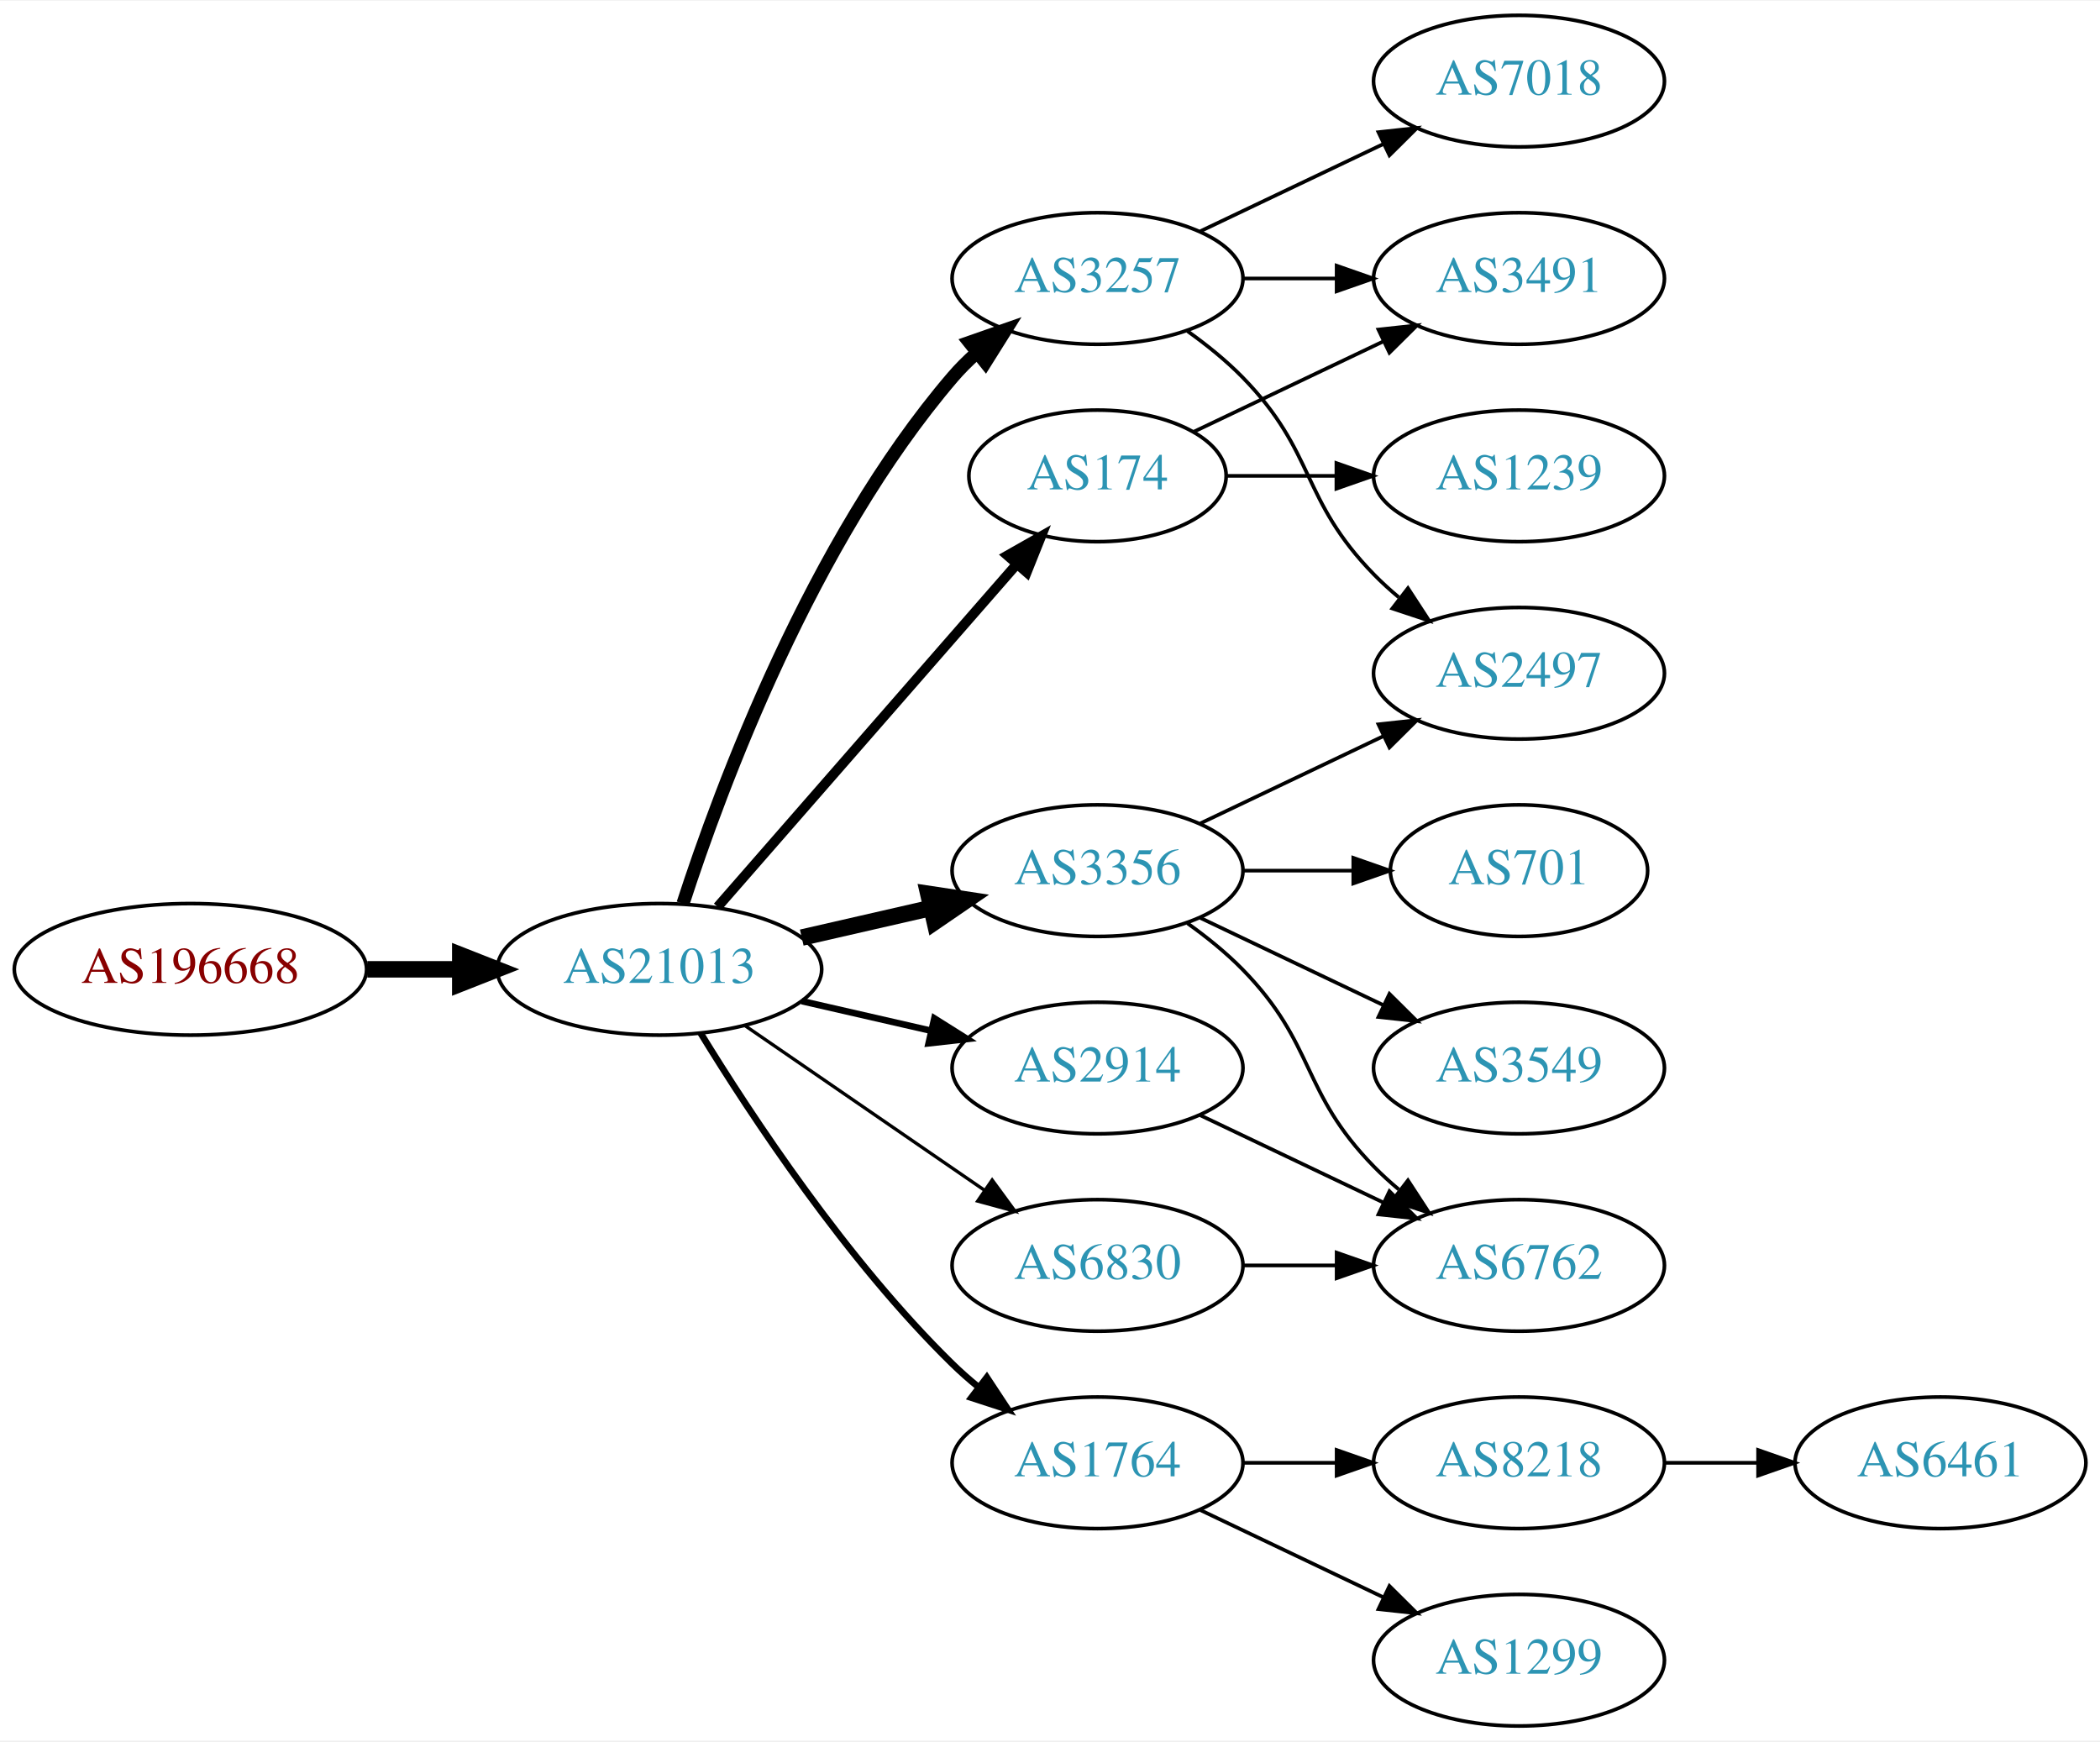
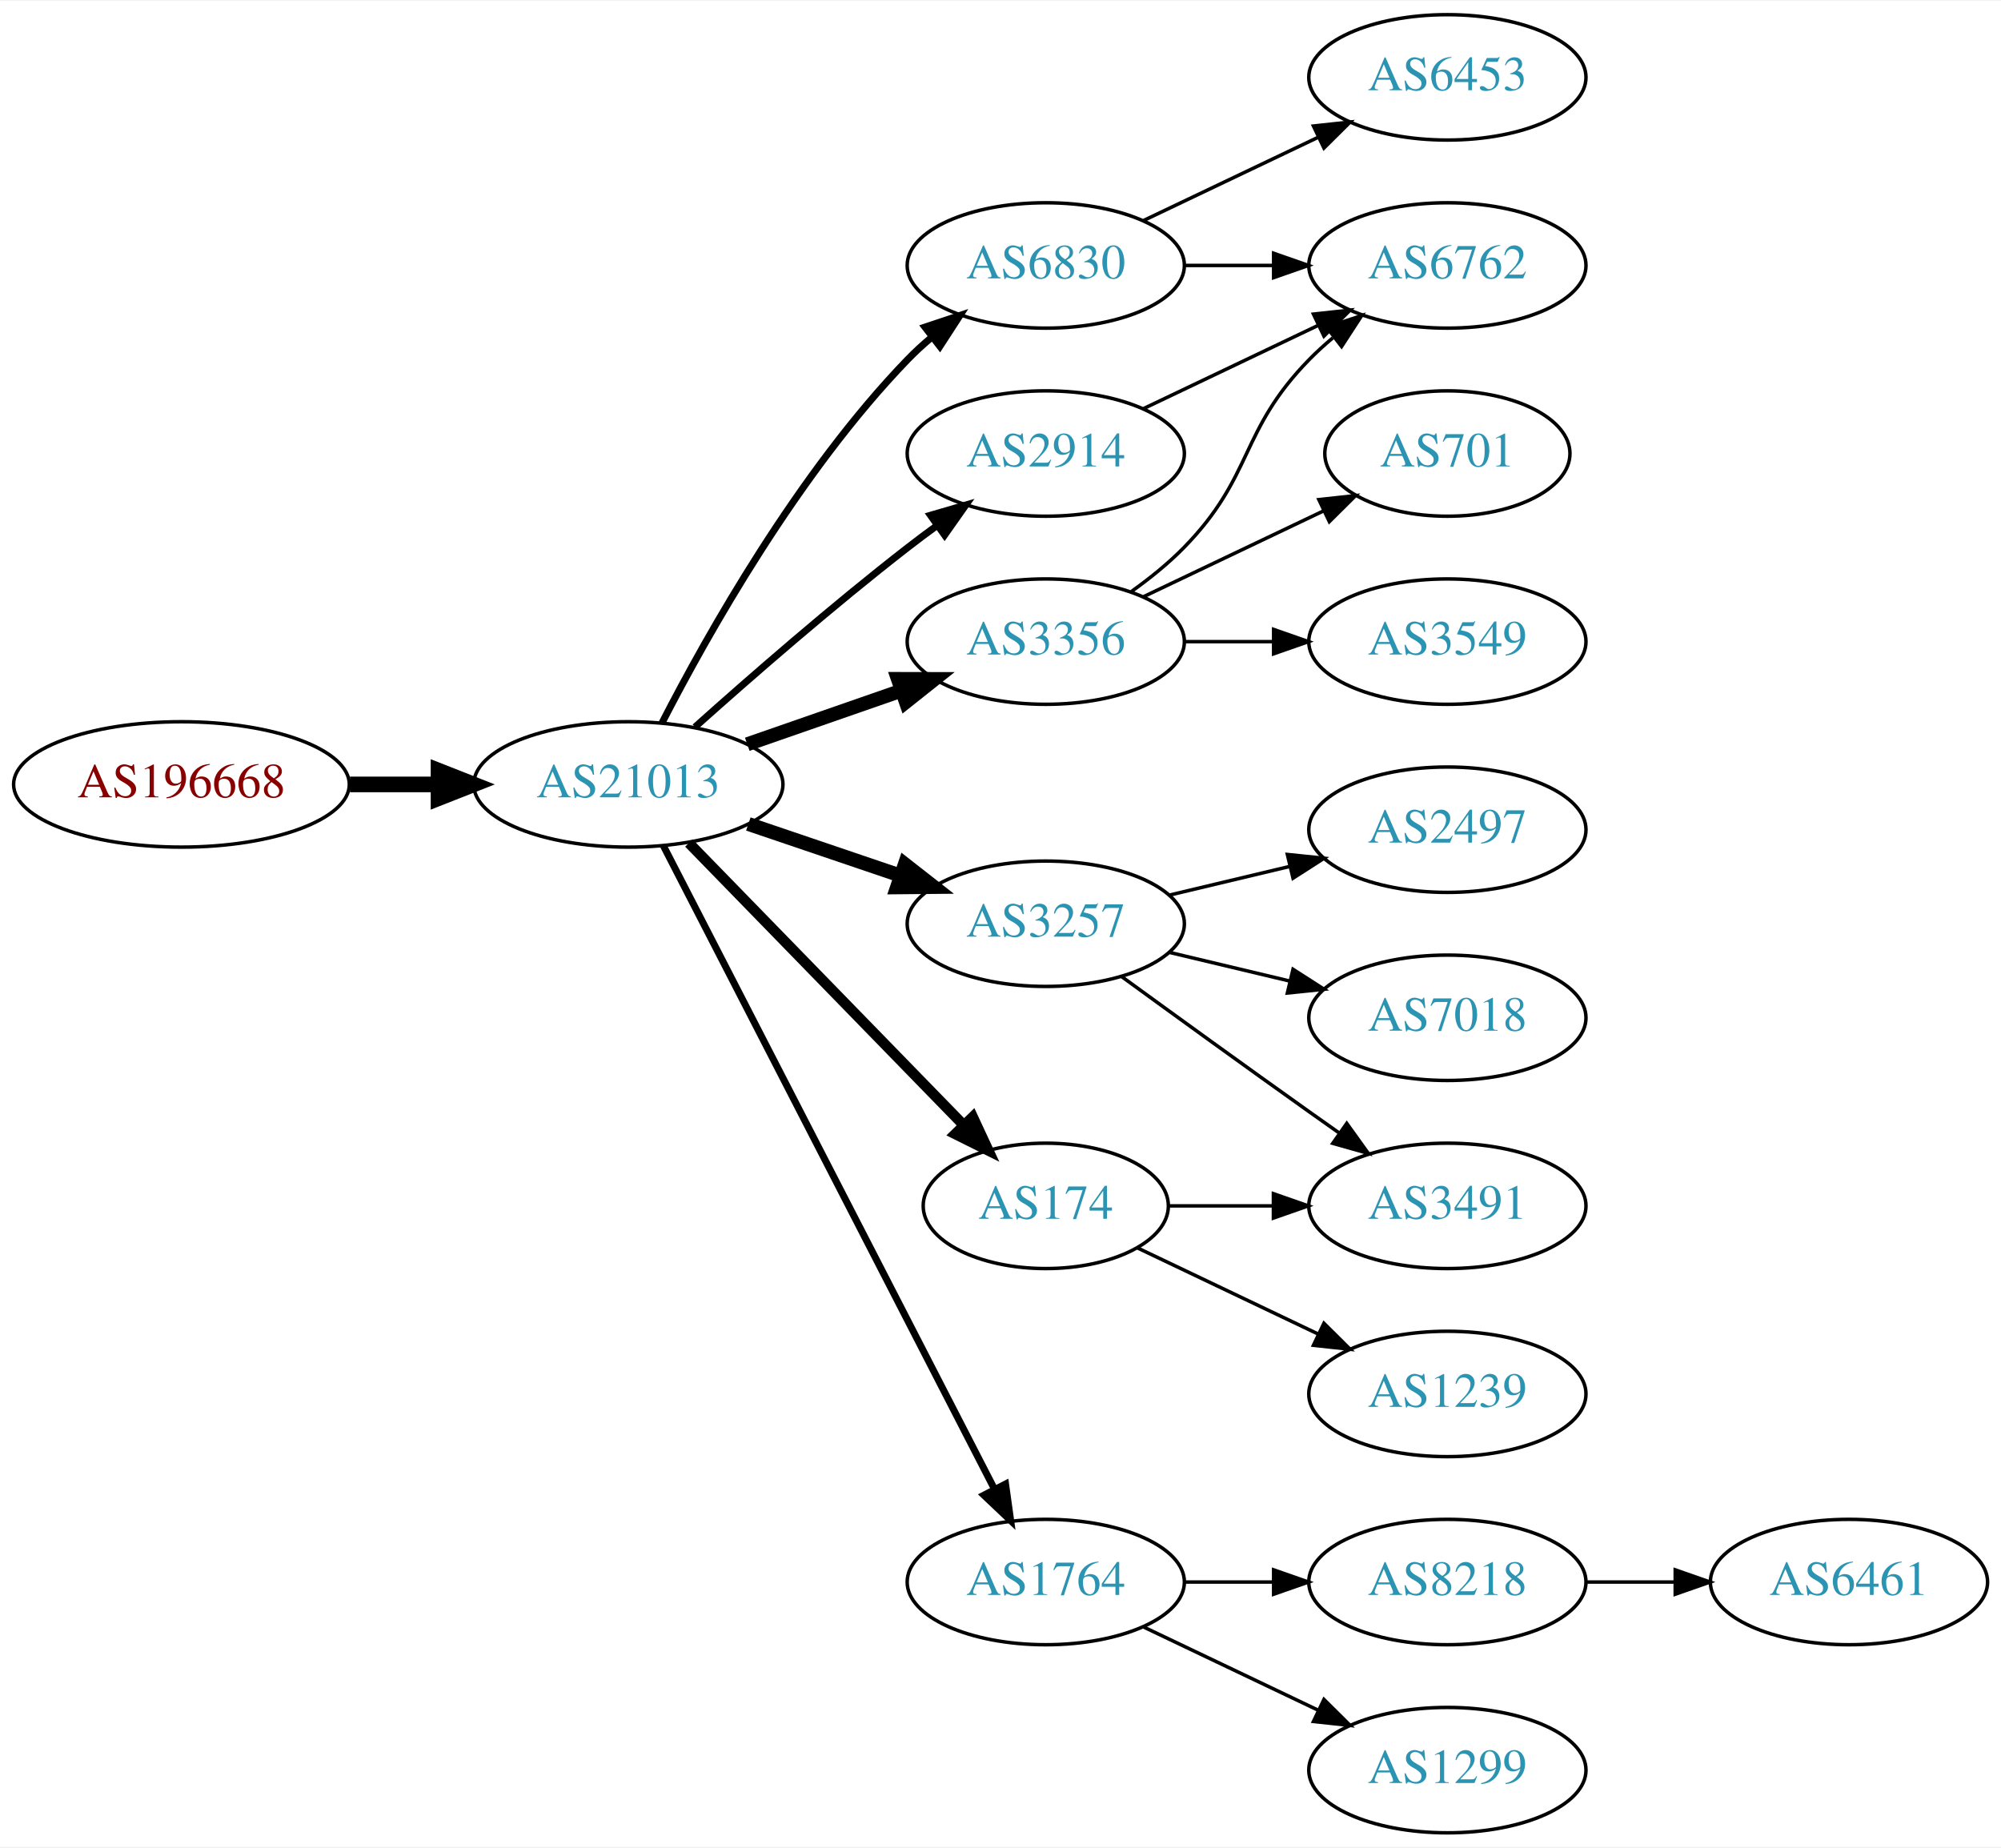
- <svg xmlns="http://www.w3.org/2000/svg" xmlns:xlink="http://www.w3.org/1999/xlink" width="574pt" height="476pt" viewBox="0.00 0.00 574.46 476.00">
-   <g id="graph0" class="graph" transform="scale(1 1) rotate(0) translate(4 472)">
-     <polygon fill="white" stroke="none" points="-4,4 -4,-472 570.463,-472 570.463,4 -4,4" />
+ <svg xmlns="http://www.w3.org/2000/svg" xmlns:xlink="http://www.w3.org/1999/xlink" width="574pt" height="530pt" viewBox="0.00 0.00 574.46 530.00">
+   <g id="graph0" class="graph" transform="scale(1 1) rotate(0) translate(4 526)">
+     <polygon fill="white" stroke="none" points="-4,4 -4,-526 570.463,-526 570.463,4 -4,4" />
    <g id="node1" class="node">
      <g id="a_node1">
        <a xlink:href="/asn/196668" xlink:title="AS196668 ~ LISEC Holding GmbH [AT]">
-           <ellipse fill="#ffffff" stroke="black" cx="48.096" cy="-207" rx="48.192" ry="18" />
-           <text text-anchor="middle" x="48.096" y="-203.3" font-family="Times,serif" font-size="14.00" fill="#880000">AS196668</text>
+           <ellipse fill="#ffffff" stroke="black" cx="48.096" cy="-301" rx="48.192" ry="18" />
+           <text text-anchor="middle" x="48.096" y="-297.3" font-family="Times,serif" font-size="14.00" fill="#880000">AS196668</text>
        </a>
      </g>
    </g>
    <g id="node2" class="node">
      <g id="a_node2">
        <a xlink:href="/asn/21013" xlink:title="AS21013 ~ Wels, AT [AT]">
-           <ellipse fill="#ffffff" stroke="black" cx="176.388" cy="-207" rx="44.393" ry="18" />
-           <text text-anchor="middle" x="176.388" y="-203.3" font-family="Times,serif" font-size="14.00" fill="#2c94b3">AS21013</text>
+           <ellipse fill="#ffffff" stroke="black" cx="176.388" cy="-301" rx="44.393" ry="18" />
+           <text text-anchor="middle" x="176.388" y="-297.3" font-family="Times,serif" font-size="14.00" fill="#2c94b3">AS21013</text>
        </a>
      </g>
    </g>
    <g id="edge1" class="edge">
-       <path fill="none" stroke="black" stroke-width="4.5" d="M96.481,-207C104.742,-207 113.386,-207 121.799,-207" />
-       <polygon fill="black" stroke="black" stroke-width="4.5" points="121.904,-210.938 131.904,-207 121.904,-203.063 121.904,-210.938" />
+       <path fill="none" stroke="black" stroke-width="4.5" d="M96.481,-301C104.742,-301 113.386,-301 121.799,-301" />
+       <polygon fill="black" stroke="black" stroke-width="4.5" points="121.904,-304.938 131.904,-301 121.904,-297.063 121.904,-304.938" />
    </g>
    <g id="node3" class="node">
      <g id="a_node3">
-         <a xlink:href="/asn/3356" xlink:title="AS3356 ~ Level 3 Parent, LLC [US]">
-           <ellipse fill="#ffffff" stroke="black" cx="296.23" cy="-234" rx="39.794" ry="18" />
-           <text text-anchor="middle" x="296.23" y="-230.3" font-family="Times,serif" font-size="14.00" fill="#2c94b3">AS3356</text>
+         <a xlink:href="/asn/2914" xlink:title="AS2914 ~ NTT America, Inc. [US]">
+           <ellipse fill="#ffffff" stroke="black" cx="296.23" cy="-396" rx="39.794" ry="18" />
+           <text text-anchor="middle" x="296.23" y="-392.3" font-family="Times,serif" font-size="14.00" fill="#2c94b3">AS2914</text>
        </a>
      </g>
    </g>
    <g id="edge2" class="edge">
-       <path fill="none" stroke="black" stroke-width="4.5" d="M215.322,-215.692C226.563,-218.267 238.976,-221.111 250.599,-223.774" />
-       <polygon fill="black" stroke="black" stroke-width="4.5" points="249.934,-227.661 260.56,-226.057 251.692,-219.985 249.934,-227.661" />
+       <path fill="none" stroke="black" stroke-width="2" d="M195.514,-317.471C211.292,-331.585 234.96,-352.23 256.584,-369 259.318,-371.121 262.204,-373.278 265.116,-375.401" />
+       <polygon fill="black" stroke="black" stroke-width="2" points="263.117,-378.274 273.289,-381.236 267.184,-372.577 263.117,-378.274" />
    </g>
    <g id="node4" class="node">
      <g id="a_node4">
-         <a xlink:href="/asn/2914" xlink:title="AS2914 ~ NTT America, Inc. [US]">
-           <ellipse fill="#ffffff" stroke="black" cx="296.23" cy="-180" rx="39.794" ry="18" />
-           <text text-anchor="middle" x="296.23" y="-176.3" font-family="Times,serif" font-size="14.00" fill="#2c94b3">AS2914</text>
+         <a xlink:href="/asn/3257" xlink:title="AS3257 ~ GTT [DE]">
+           <ellipse fill="#ffffff" stroke="black" cx="296.23" cy="-261" rx="39.794" ry="18" />
+           <text text-anchor="middle" x="296.23" y="-257.3" font-family="Times,serif" font-size="14.00" fill="#2c94b3">AS3257</text>
        </a>
      </g>
    </g>
    <g id="edge3" class="edge">
-       <path fill="none" stroke="black" stroke-width="1.8" d="M215.322,-198.308C226.563,-195.733 238.976,-192.889 250.599,-190.226" />
-       <polygon fill="black" stroke="black" stroke-width="1.8" points="251.595,-193.588 260.56,-187.943 250.031,-186.765 251.595,-193.588" />
+       <path fill="none" stroke="black" stroke-width="4" d="M210.841,-289.645C224.442,-285.028 240.284,-279.651 254.546,-274.81" />
+       <polygon fill="black" stroke="black" stroke-width="4" points="255.775,-278.089 264.119,-271.56 253.525,-271.46 255.775,-278.089" />
    </g>
    <g id="node5" class="node">
      <g id="a_node5">
+         <a xlink:href="/asn/6830" xlink:title="AS6830 ~ LGI-UPC [AT]">
+           <ellipse fill="#ffffff" stroke="black" cx="296.23" cy="-450" rx="39.794" ry="18" />
+           <text text-anchor="middle" x="296.23" y="-446.3" font-family="Times,serif" font-size="14.00" fill="#2c94b3">AS6830</text>
+         </a>
+       </g>
+     </g>
+     <g id="edge4" class="edge">
+       <path fill="none" stroke="black" stroke-width="2" d="M186.046,-318.651C198.967,-343.802 225.17,-390.499 256.584,-423 258.663,-425.152 260.937,-427.24 263.308,-429.238" />
+       <polygon fill="black" stroke="black" stroke-width="2" points="261.545,-432.299 271.595,-435.65 265.828,-426.763 261.545,-432.299" />
+     </g>
+     <g id="node6" class="node">
+       <g id="a_node6">
        <a xlink:href="/asn/1764" xlink:title="AS1764 ~ NEXTLAYER-AS [AT]">
          <ellipse fill="#ffffff" stroke="black" cx="296.23" cy="-72" rx="39.794" ry="18" />
          <text text-anchor="middle" x="296.23" y="-68.3" font-family="Times,serif" font-size="14.00" fill="#2c94b3">AS1764</text>
        </a>
      </g>
    </g>
-     <g id="edge4" class="edge">
-       <path fill="none" stroke="black" stroke-width="1.8" d="M187.653,-189.56C201.462,-167.009 227.651,-127.278 256.584,-99 258.724,-96.908 261.041,-94.863 263.441,-92.894" />
-       <polygon fill="black" stroke="black" stroke-width="1.8" points="265.951,-95.382 271.782,-86.536 261.708,-89.815 265.951,-95.382" />
-     </g>
-     <g id="node6" class="node">
-       <g id="a_node6">
-         <a xlink:href="/asn/174" xlink:title="AS174 ~ Cogent Communications [US]">
-           <ellipse fill="#ffffff" stroke="black" cx="296.23" cy="-342" rx="35.194" ry="18" />
-           <text text-anchor="middle" x="296.23" y="-338.3" font-family="Times,serif" font-size="14.00" fill="#2c94b3">AS174</text>
-         </a>
-       </g>
-     </g>
    <g id="edge5" class="edge">
-       <path fill="none" stroke="black" stroke-width="2.7" d="M192.312,-224.098C212.967,-247.76 250.38,-290.62 273.956,-317.629" />
-       <polygon fill="black" stroke="black" stroke-width="2.7" points="271.582,-320.231 280.795,-325.463 276.856,-315.628 271.582,-320.231" />
+       <path fill="none" stroke="black" stroke-width="2" d="M186.439,-283.411C206.96,-243.532 257.128,-146.043 281.497,-98.687" />
+       <polygon fill="black" stroke="black" stroke-width="2" points="284.684,-100.142 286.148,-89.649 278.46,-96.939 284.684,-100.142" />
    </g>
    <g id="node7" class="node">
      <g id="a_node7">
-         <a xlink:href="/asn/3257" xlink:title="AS3257 ~ GTT [DE]">
-           <ellipse fill="#ffffff" stroke="black" cx="296.23" cy="-396" rx="39.794" ry="18" />
-           <text text-anchor="middle" x="296.23" y="-392.3" font-family="Times,serif" font-size="14.00" fill="#2c94b3">AS3257</text>
+         <a xlink:href="/asn/174" xlink:title="AS174 ~ Cogent Communications [US]">
+           <ellipse fill="#ffffff" stroke="black" cx="296.23" cy="-180" rx="35.194" ry="18" />
+           <text text-anchor="middle" x="296.23" y="-176.3" font-family="Times,serif" font-size="14.00" fill="#2c94b3">AS174</text>
        </a>
      </g>
    </g>
    <g id="edge6" class="edge">
-       <path fill="none" stroke="black" stroke-width="3.6" d="M182.835,-224.991C193.149,-256.816 218.011,-323.927 256.584,-369 258.529,-371.274 260.708,-373.449 263.012,-375.507" />
-       <polygon fill="black" stroke="black" stroke-width="3.6" points="261.182,-378.524 271.181,-382.027 265.549,-373.053 261.182,-378.524" />
+       <path fill="none" stroke="black" stroke-width="3" d="M193.773,-284.175C214.317,-263.081 249.633,-226.819 272.706,-203.127" />
+       <polygon fill="black" stroke="black" stroke-width="3" points="275.264,-205.518 279.733,-195.912 270.249,-200.634 275.264,-205.518" />
    </g>
    <g id="node8" class="node">
      <g id="a_node8">
-         <a xlink:href="/asn/6830" xlink:title="AS6830 ~ LGI-UPC [AT]">
-           <ellipse fill="#ffffff" stroke="black" cx="296.23" cy="-126" rx="39.794" ry="18" />
-           <text text-anchor="middle" x="296.23" y="-122.3" font-family="Times,serif" font-size="14.00" fill="#2c94b3">AS6830</text>
+         <a xlink:href="/asn/3356" xlink:title="AS3356 ~ Level 3 Parent, LLC [US]">
+           <ellipse fill="#ffffff" stroke="black" cx="296.23" cy="-342" rx="39.794" ry="18" />
+           <text text-anchor="middle" x="296.23" y="-338.3" font-family="Times,serif" font-size="14.00" fill="#2c94b3">AS3356</text>
        </a>
      </g>
    </g>
    <g id="edge7" class="edge">
-       <path fill="none" stroke="black" stroke-width="0.9" d="M199.83,-191.574C218.412,-178.802 244.972,-160.545 265.352,-146.537" />
-       <polygon fill="black" stroke="black" stroke-width="0.9" points="267.408,-149.371 273.666,-140.822 263.443,-143.602 267.408,-149.371" />
+       <path fill="none" stroke="black" stroke-width="4" d="M210.527,-312.53C224.244,-317.302 240.284,-322.883 254.693,-327.896" />
+       <polygon fill="black" stroke="black" stroke-width="4" points="253.765,-331.279 264.36,-331.26 256.065,-324.668 253.765,-331.279" />
    </g>
    <g id="node9" class="node">
      <g id="a_node9">
+         <a xlink:href="/asn/6762" xlink:title="AS6762 ~ TELECOM ITALIA SPARKLE S.p.A. [IT]">
+           <ellipse fill="#ffffff" stroke="black" cx="411.523" cy="-450" rx="39.794" ry="18" />
+           <text text-anchor="middle" x="411.523" y="-446.3" font-family="Times,serif" font-size="14.00" fill="#2c94b3">AS6762</text>
+         </a>
+       </g>
+     </g>
+     <g id="edge8" class="edge">
+       <path fill="none" stroke="black" d="M324.367,-408.934C339.361,-416.081 358.182,-425.052 374.405,-432.785" />
+       <polygon fill="black" stroke="black" points="373.075,-436.028 383.608,-437.171 376.087,-429.709 373.075,-436.028" />
+     </g>
+     <g id="node10" class="node">
+       <g id="a_node10">
        <a xlink:href="/asn/2497" xlink:title="AS2497 ~ Internet Initiative Japan Inc. [JP]">
          <ellipse fill="#ffffff" stroke="black" cx="411.523" cy="-288" rx="39.794" ry="18" />
          <text text-anchor="middle" x="411.523" y="-284.3" font-family="Times,serif" font-size="14.00" fill="#2c94b3">AS2497</text>
        </a>
      </g>
    </g>
-     <g id="edge8" class="edge">
-       <path fill="none" stroke="black" d="M324.367,-246.934C339.361,-254.081 358.182,-263.052 374.405,-270.785" />
-       <polygon fill="black" stroke="black" points="373.075,-274.028 383.608,-275.171 376.087,-267.709 373.075,-274.028" />
-     </g>
-     <g id="node10" class="node">
-       <g id="a_node10">
-         <a xlink:href="/asn/3549" xlink:title="AS3549 ~ Level 3 Parent, LLC [US]">
-           <ellipse fill="#ffffff" stroke="black" cx="411.523" cy="-180" rx="39.794" ry="18" />
-           <text text-anchor="middle" x="411.523" y="-176.3" font-family="Times,serif" font-size="14.00" fill="#2c94b3">AS3549</text>
-         </a>
-       </g>
-     </g>
    <g id="edge9" class="edge">
-       <path fill="none" stroke="black" d="M324.367,-221.066C339.361,-213.919 358.182,-204.948 374.405,-197.215" />
-       <polygon fill="black" stroke="black" points="376.087,-200.291 383.608,-192.829 373.075,-193.972 376.087,-200.291" />
+       <path fill="none" stroke="black" d="M331.837,-269.248C342.709,-271.838 354.863,-274.735 366.305,-277.462" />
+       <polygon fill="black" stroke="black" points="365.589,-280.889 376.128,-279.803 367.212,-274.08 365.589,-280.889" />
    </g>
    <g id="node11" class="node">
      <g id="a_node11">
-         <a xlink:href="/asn/701" xlink:title="AS701 ~ UUNET [US]">
-           <ellipse fill="#ffffff" stroke="black" cx="411.523" cy="-234" rx="35.194" ry="18" />
-           <text text-anchor="middle" x="411.523" y="-230.3" font-family="Times,serif" font-size="14.00" fill="#2c94b3">AS701</text>
+         <a xlink:href="/asn/7018" xlink:title="AS7018 ~ AT&amp;T Services, Inc. [US]">
+           <ellipse fill="#ffffff" stroke="black" cx="411.523" cy="-234" rx="39.794" ry="18" />
+           <text text-anchor="middle" x="411.523" y="-230.3" font-family="Times,serif" font-size="14.00" fill="#2c94b3">AS7018</text>
        </a>
      </g>
    </g>
    <g id="edge10" class="edge">
-       <path fill="none" stroke="black" d="M335.902,-234C345.608,-234 356.098,-234 366.061,-234" />
-       <polygon fill="black" stroke="black" points="366.198,-237.5 376.198,-234 366.198,-230.5 366.198,-237.5" />
+       <path fill="none" stroke="black" d="M331.837,-252.752C342.709,-250.162 354.863,-247.265 366.305,-244.538" />
+       <polygon fill="black" stroke="black" points="367.212,-247.92 376.128,-242.197 365.589,-241.111 367.212,-247.92" />
    </g>
    <g id="node12" class="node">
      <g id="a_node12">
-         <a xlink:href="/asn/6762" xlink:title="AS6762 ~ TELECOM ITALIA SPARKLE S.p.A. [IT]">
-           <ellipse fill="#ffffff" stroke="black" cx="411.523" cy="-126" rx="39.794" ry="18" />
-           <text text-anchor="middle" x="411.523" y="-122.3" font-family="Times,serif" font-size="14.00" fill="#2c94b3">AS6762</text>
+         <a xlink:href="/asn/3491" xlink:title="AS3491 ~ PCCW Global, Inc. [US]">
+           <ellipse fill="#ffffff" stroke="black" cx="411.523" cy="-180" rx="39.794" ry="18" />
+           <text text-anchor="middle" x="411.523" y="-176.3" font-family="Times,serif" font-size="14.00" fill="#2c94b3">AS3491</text>
        </a>
      </g>
    </g>
    <g id="edge11" class="edge">
-       <path fill="none" stroke="black" d="M320.824,-219.611C326.08,-215.852 331.412,-211.563 335.877,-207 356.049,-186.383 351.704,-173.617 371.877,-153 373.969,-150.861 376.253,-148.782 378.63,-146.79" />
-       <polygon fill="black" stroke="black" points="381.148,-149.268 386.929,-140.389 376.873,-143.725 381.148,-149.268" />
-     </g>
-     <g id="edge12" class="edge">
-       <path fill="none" stroke="black" d="M324.367,-167.066C339.361,-159.919 358.182,-150.948 374.405,-143.215" />
-       <polygon fill="black" stroke="black" points="376.087,-146.291 383.608,-138.829 373.075,-139.972 376.087,-146.291" />
+       <path fill="none" stroke="black" d="M318.078,-245.778C333.012,-234.909 353.626,-219.975 371.877,-207 374.697,-204.995 377.64,-202.915 380.588,-200.841" />
+       <polygon fill="black" stroke="black" points="382.634,-203.681 388.813,-195.074 378.616,-197.95 382.634,-203.681" />
+     </g>
+     <g id="edge13" class="edge">
+       <path fill="none" stroke="black" d="M335.902,-450C344.105,-450 352.869,-450 361.401,-450" />
+       <polygon fill="black" stroke="black" points="361.641,-453.5 371.641,-450 361.641,-446.5 361.641,-453.5" />
    </g>
    <g id="node13" class="node">
      <g id="a_node13">
-         <a xlink:href="/asn/1299" xlink:title="AS1299 ~ Telia Carrier [EU]">
-           <ellipse fill="#ffffff" stroke="black" cx="411.523" cy="-18" rx="39.794" ry="18" />
-           <text text-anchor="middle" x="411.523" y="-14.3" font-family="Times,serif" font-size="14.00" fill="#2c94b3">AS1299</text>
-         </a>
-       </g>
-     </g>
-     <g id="edge13" class="edge">
-       <path fill="none" stroke="black" d="M324.367,-59.066C339.361,-51.919 358.182,-42.948 374.405,-35.215" />
-       <polygon fill="black" stroke="black" points="376.087,-38.291 383.608,-30.829 373.075,-31.972 376.087,-38.291" />
+         <a xlink:href="/asn/6453" xlink:title="AS6453 ~ TATA COMMUNICATIONS (AMERICA) INC [US]">
+           <ellipse fill="#ffffff" stroke="black" cx="411.523" cy="-504" rx="39.794" ry="18" />
+           <text text-anchor="middle" x="411.523" y="-500.3" font-family="Times,serif" font-size="14.00" fill="#2c94b3">AS6453</text>
+         </a>
+       </g>
+     </g>
+     <g id="edge12" class="edge">
+       <path fill="none" stroke="black" d="M324.367,-462.934C339.361,-470.081 358.182,-479.052 374.405,-486.785" />
+       <polygon fill="black" stroke="black" points="373.075,-490.028 383.608,-491.171 376.087,-483.709 373.075,-490.028" />
    </g>
    <g id="node14" class="node">
      <g id="a_node14">
        <a xlink:href="/asn/8218" xlink:title="AS8218 ~ legacy Neotelecoms [FR]">
          <ellipse fill="#ffffff" stroke="black" cx="411.523" cy="-72" rx="39.794" ry="18" />
          <text text-anchor="middle" x="411.523" y="-68.3" font-family="Times,serif" font-size="14.00" fill="#2c94b3">AS8218</text>
        </a>
      </g>
    </g>
    <g id="edge14" class="edge">
      <path fill="none" stroke="black" d="M335.902,-72C344.105,-72 352.869,-72 361.401,-72" />
      <polygon fill="black" stroke="black" points="361.641,-75.5 371.641,-72 361.641,-68.5 361.641,-75.5" />
    </g>
+     <g id="node15" class="node">
+       <g id="a_node15">
+         <a xlink:href="/asn/1299" xlink:title="AS1299 ~ Telia Carrier [EU]">
+           <ellipse fill="#ffffff" stroke="black" cx="411.523" cy="-18" rx="39.794" ry="18" />
+           <text text-anchor="middle" x="411.523" y="-14.3" font-family="Times,serif" font-size="14.00" fill="#2c94b3">AS1299</text>
+         </a>
+       </g>
+     </g>
+     <g id="edge15" class="edge">
+       <path fill="none" stroke="black" d="M324.367,-59.066C339.361,-51.919 358.182,-42.948 374.405,-35.215" />
+       <polygon fill="black" stroke="black" points="376.087,-38.291 383.608,-30.829 373.075,-31.972 376.087,-38.291" />
+     </g>
+     <g id="edge17" class="edge">
+       <path fill="none" stroke="black" d="M331.529,-180C340.906,-180 351.257,-180 361.291,-180" />
+       <polygon fill="black" stroke="black" points="361.58,-183.5 371.58,-180 361.58,-176.5 361.58,-183.5" />
+     </g>
+     <g id="node17" class="node">
+       <g id="a_node17">
+         <a xlink:href="/asn/1239" xlink:title="AS1239 ~ Sprint [US]">
+           <ellipse fill="#ffffff" stroke="black" cx="411.523" cy="-126" rx="39.794" ry="18" />
+           <text text-anchor="middle" x="411.523" y="-122.3" font-family="Times,serif" font-size="14.00" fill="#2c94b3">AS1239</text>
+         </a>
+       </g>
+     </g>
+     <g id="edge18" class="edge">
+       <path fill="none" stroke="black" d="M322.655,-167.881C337.958,-160.587 357.681,-151.186 374.563,-143.14" />
+       <polygon fill="black" stroke="black" points="376.082,-146.293 383.604,-138.831 373.071,-139.974 376.082,-146.293" />
+     </g>
+     <g id="edge19" class="edge">
+       <path fill="none" stroke="black" d="M320.824,-356.389C326.08,-360.148 331.412,-364.437 335.877,-369 356.049,-389.617 351.704,-402.383 371.877,-423 373.969,-425.139 376.253,-427.218 378.63,-429.21" />
+       <polygon fill="black" stroke="black" points="376.873,-432.275 386.929,-435.611 381.148,-426.732 376.873,-432.275" />
+     </g>
+     <g id="node18" class="node">
+       <g id="a_node18">
+         <a xlink:href="/asn/701" xlink:title="AS701 ~ UUNET [US]">
+           <ellipse fill="#ffffff" stroke="black" cx="411.523" cy="-396" rx="35.194" ry="18" />
+           <text text-anchor="middle" x="411.523" y="-392.3" font-family="Times,serif" font-size="14.00" fill="#2c94b3">AS701</text>
+         </a>
+       </g>
+     </g>
+     <g id="edge20" class="edge">
+       <path fill="none" stroke="black" d="M324.367,-354.934C339.798,-362.29 359.284,-371.577 375.819,-379.459" />
+       <polygon fill="black" stroke="black" points="374.628,-382.768 385.161,-383.911 377.64,-376.449 374.628,-382.768" />
+     </g>
+     <g id="node19" class="node">
+       <g id="a_node19">
+         <a xlink:href="/asn/3549" xlink:title="AS3549 ~ Level 3 Parent, LLC [US]">
+           <ellipse fill="#ffffff" stroke="black" cx="411.523" cy="-342" rx="39.794" ry="18" />
+           <text text-anchor="middle" x="411.523" y="-338.3" font-family="Times,serif" font-size="14.00" fill="#2c94b3">AS3549</text>
+         </a>
+       </g>
+     </g>
+     <g id="edge21" class="edge">
+       <path fill="none" stroke="black" d="M335.902,-342C344.105,-342 352.869,-342 361.401,-342" />
+       <polygon fill="black" stroke="black" points="361.641,-345.5 371.641,-342 361.641,-338.5 361.641,-345.5" />
+     </g>
    <g id="node16" class="node">
      <g id="a_node16">
-         <a xlink:href="/asn/1239" xlink:title="AS1239 ~ Sprint [US]">
-           <ellipse fill="#ffffff" stroke="black" cx="411.523" cy="-342" rx="39.794" ry="18" />
-           <text text-anchor="middle" x="411.523" y="-338.3" font-family="Times,serif" font-size="14.00" fill="#2c94b3">AS1239</text>
-         </a>
-       </g>
-     </g>
-     <g id="edge16" class="edge">
-       <path fill="none" stroke="black" d="M331.529,-342C340.906,-342 351.257,-342 361.291,-342" />
-       <polygon fill="black" stroke="black" points="361.58,-345.5 371.58,-342 361.58,-338.5 361.58,-345.5" />
-     </g>
-     <g id="node17" class="node">
-       <g id="a_node17">
-         <a xlink:href="/asn/3491" xlink:title="AS3491 ~ PCCW Global, Inc. [US]">
-           <ellipse fill="#ffffff" stroke="black" cx="411.523" cy="-396" rx="39.794" ry="18" />
-           <text text-anchor="middle" x="411.523" y="-392.3" font-family="Times,serif" font-size="14.00" fill="#2c94b3">AS3491</text>
-         </a>
-       </g>
-     </g>
-     <g id="edge17" class="edge">
-       <path fill="none" stroke="black" d="M322.655,-354.119C337.958,-361.413 357.681,-370.814 374.563,-378.86" />
-       <polygon fill="black" stroke="black" points="373.071,-382.026 383.604,-383.169 376.082,-375.707 373.071,-382.026" />
-     </g>
-     <g id="edge19" class="edge">
-       <path fill="none" stroke="black" d="M320.824,-381.611C326.08,-377.852 331.412,-373.563 335.877,-369 356.049,-348.383 351.704,-335.617 371.877,-315 373.969,-312.861 376.253,-310.782 378.63,-308.79" />
-       <polygon fill="black" stroke="black" points="381.148,-311.268 386.929,-302.389 376.873,-305.725 381.148,-311.268" />
-     </g>
-     <g id="edge20" class="edge">
-       <path fill="none" stroke="black" d="M335.902,-396C344.105,-396 352.869,-396 361.401,-396" />
-       <polygon fill="black" stroke="black" points="361.641,-399.5 371.641,-396 361.641,-392.5 361.641,-399.5" />
-     </g>
-     <g id="node18" class="node">
-       <g id="a_node18">
-         <a xlink:href="/asn/7018" xlink:title="AS7018 ~ AT&amp;T Services, Inc. [US]">
-           <ellipse fill="#ffffff" stroke="black" cx="411.523" cy="-450" rx="39.794" ry="18" />
-           <text text-anchor="middle" x="411.523" y="-446.3" font-family="Times,serif" font-size="14.00" fill="#2c94b3">AS7018</text>
-         </a>
-       </g>
-     </g>
-     <g id="edge18" class="edge">
-       <path fill="none" stroke="black" d="M324.367,-408.934C339.361,-416.081 358.182,-425.052 374.405,-432.785" />
-       <polygon fill="black" stroke="black" points="373.075,-436.028 383.608,-437.171 376.087,-429.709 373.075,-436.028" />
-     </g>
-     <g id="edge21" class="edge">
-       <path fill="none" stroke="black" d="M335.902,-126C344.105,-126 352.869,-126 361.401,-126" />
-       <polygon fill="black" stroke="black" points="361.641,-129.5 371.641,-126 361.641,-122.5 361.641,-129.5" />
-     </g>
-     <g id="node15" class="node">
-       <g id="a_node15">
        <a xlink:href="/asn/6461" xlink:title="AS6461 ~ Zayo Bandwidth [US]">
          <ellipse fill="#ffffff" stroke="black" cx="526.816" cy="-72" rx="39.794" ry="18" />
          <text text-anchor="middle" x="526.816" y="-68.3" font-family="Times,serif" font-size="14.00" fill="#2c94b3">AS6461</text>
        </a>
      </g>
    </g>
-     <g id="edge15" class="edge">
+     <g id="edge16" class="edge">
      <path fill="none" stroke="black" d="M451.195,-72C459.398,-72 468.162,-72 476.694,-72" />
      <polygon fill="black" stroke="black" points="476.934,-75.5 486.934,-72 476.933,-68.5 476.934,-75.5" />
    </g>
  </g>
</svg>
